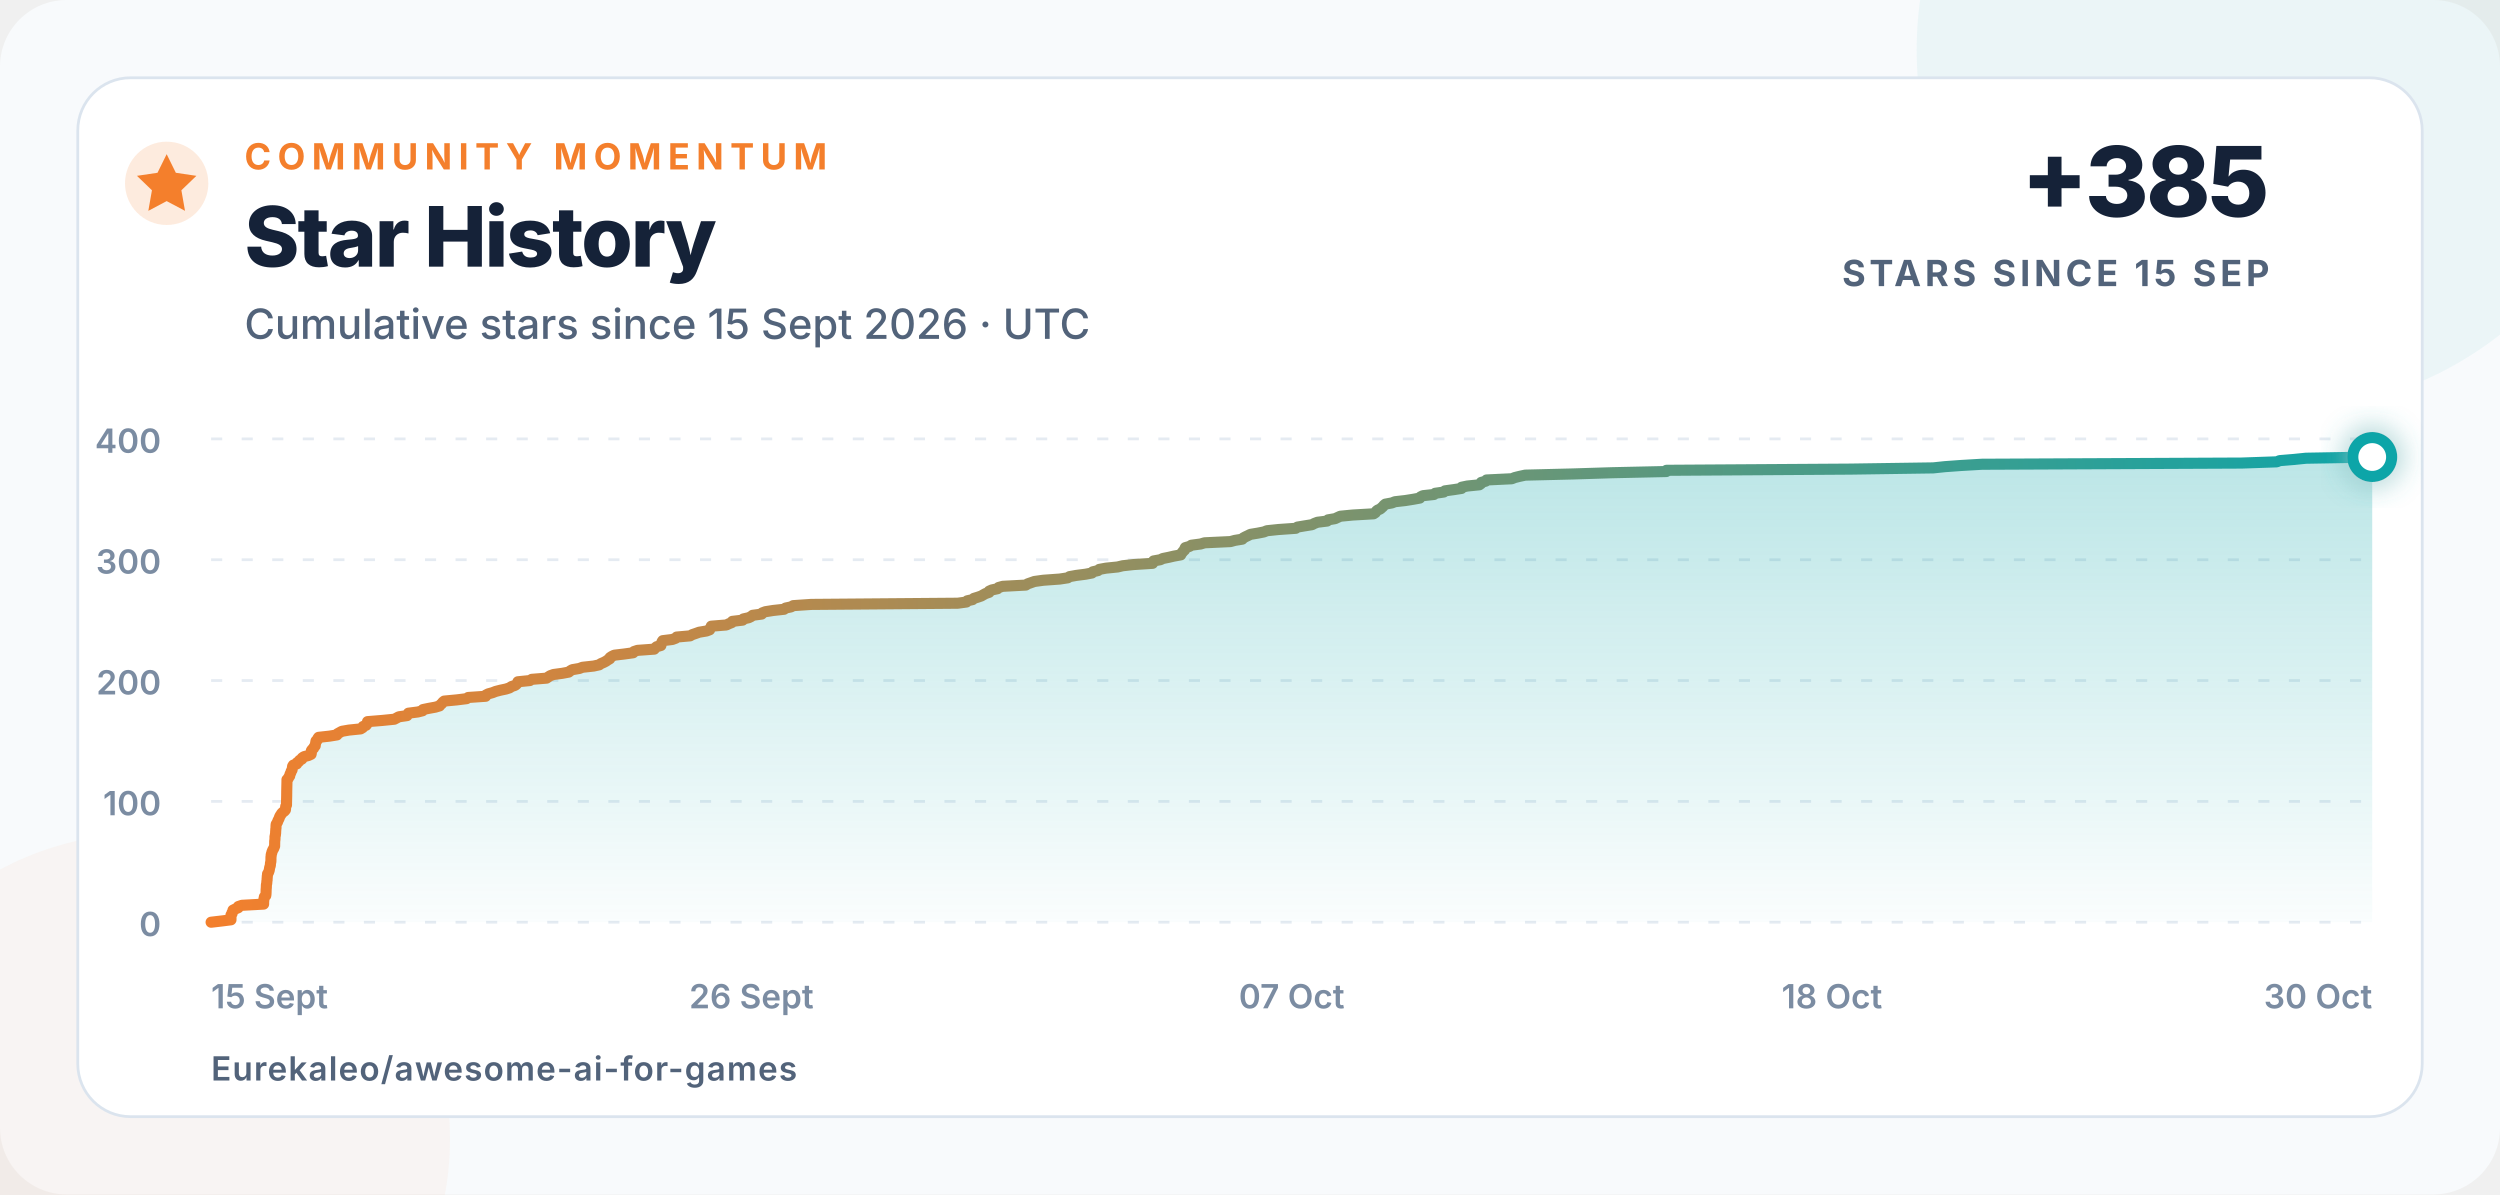
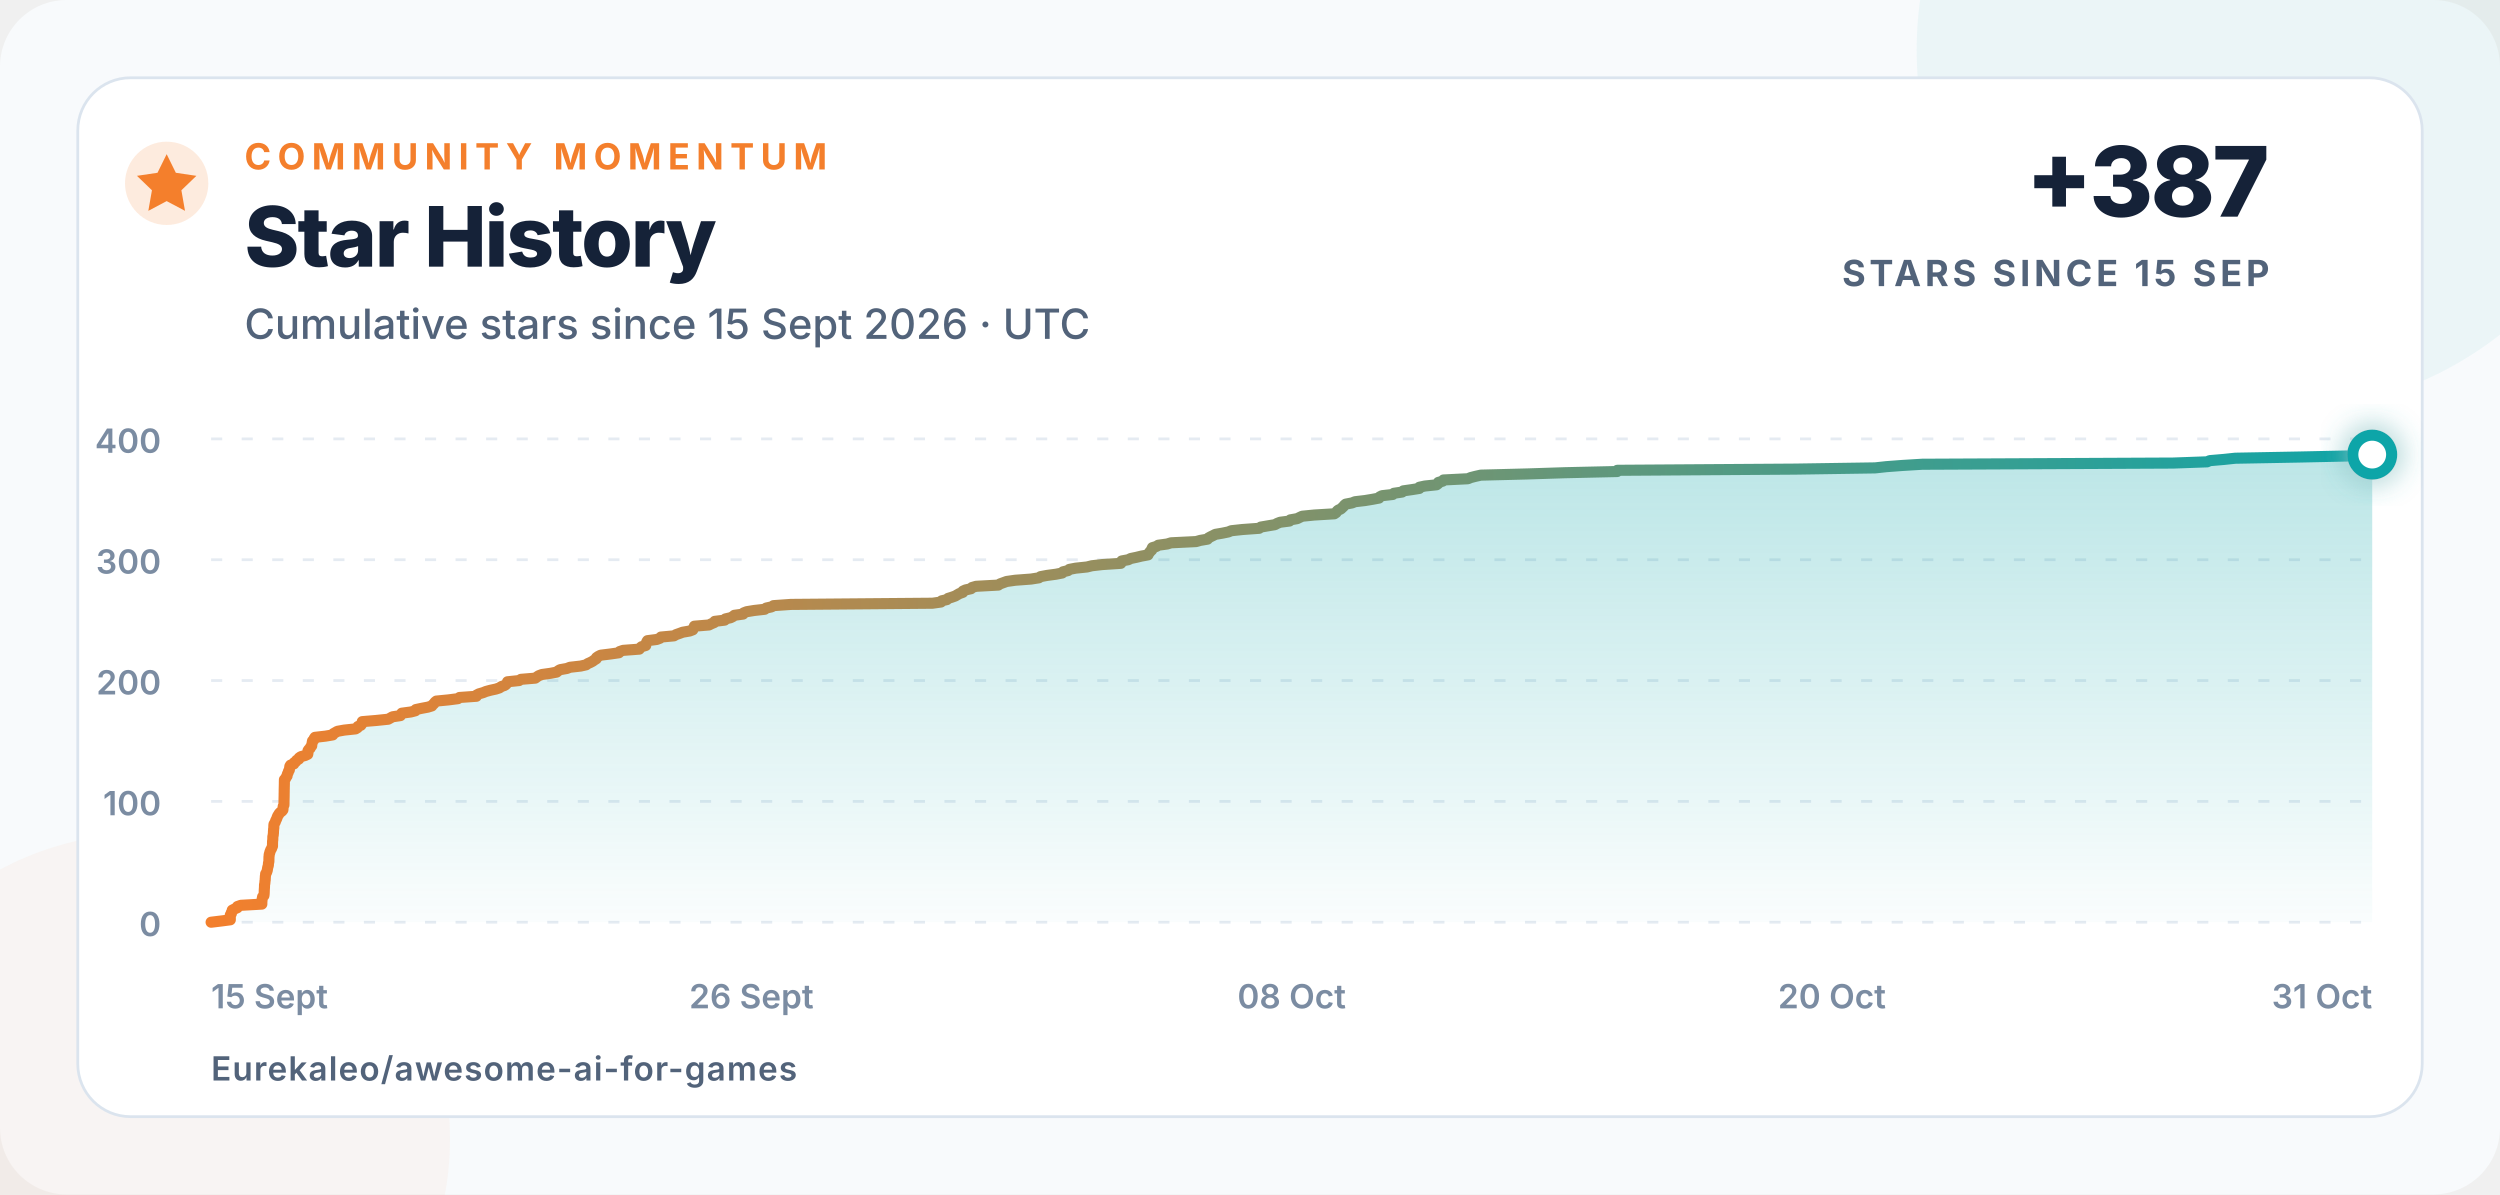
<svg xmlns="http://www.w3.org/2000/svg" width="900" height="430" viewBox="0 0 900 430" role="img" aria-labelledby="title description">
  <defs>
    <linearGradient id="line" x1="0" x2="1">
      <stop offset="0" stop-color="#f47f2c" />
      <stop offset="1" stop-color="#0ea5a8" />
    </linearGradient>
    <linearGradient id="area" x1="0" y1="0" x2="0" y2="1">
      <stop offset="0" stop-color="#0ea5a8" stop-opacity=".28" />
      <stop offset="1" stop-color="#0ea5a8" stop-opacity=".02" />
    </linearGradient>
    <filter id="glow" x="-80%" y="-80%" width="260%" height="260%">
      <feGaussianBlur stdDeviation="5" result="blur" />
      <feMerge>
        <feMergeNode in="blur" />
        <feMergeNode in="SourceGraphic" />
      </feMerge>
    </filter>
  </defs>
  <style>
    text{font-family:Inter,-apple-system,BlinkMacSystemFont,"Segoe UI",Arial,sans-serif;fill:#152238}
    .eyebrow{font-size:13px;font-weight:750;letter-spacing:2.3px;fill:#f47f2c}
    .title{font-size:30px;font-weight:760;letter-spacing:-.7px}
    .subtitle{font-size:15px;font-weight:500;fill:#52637a}
    .metric{font-size:35px;font-weight:780;letter-spacing:-1px}
    .metric-label{font-size:13px;font-weight:700;letter-spacing:1.4px;fill:#52637a}
    .axis{font-size:12px;font-weight:560;fill:#7b8ca2}
    .footer{font-size:12px;font-weight:620;letter-spacing:.4px;fill:#52637a}
  </style>
  <rect width="900" height="430" rx="24" fill="#f8fafc" />
  <circle cx="820" cy="18" r="130" fill="#0ea5a8" opacity=".055" />
  <circle cx="52" cy="410" r="110" fill="#f47f2c" opacity=".045" />
  <rect x="28" y="28" width="844" height="374" rx="19" fill="#ffffff" stroke="#dbe4ee" />
  <circle cx="60" cy="66" r="15" fill="#f47f2c" opacity=".16" />
  <path d="M60 55.5l3.3 6.7 7.4 1.1-5.4 5.2 1.3 7.4-6.6-3.5-6.6 3.5 1.3-7.4-5.4-5.2 7.4-1.1z" fill="#f47f2c" />
  <text x="88" y="61" class="eyebrow">COMMUNITY MOMENTUM</text>
  <text x="88" y="96" class="title">Star History</text>
  <text x="88" y="122" class="subtitle">Cumulative stars since 15 Sept 2026 · UTC</text>
-   <text x="817" y="78" text-anchor="end" class="metric">+385</text>
+   <text x="817" y="78" text-anchor="end" class="metric">+387</text>
  <text x="817" y="103" text-anchor="end" class="metric-label">STARS SINCE 15 SEP</text>
  <line x1="76" y1="332" x2="854" y2="332" stroke="#e5ebf2" stroke-width="1" stroke-dasharray="4 7" />
  <text x="58" y="337" text-anchor="end" class="axis">0</text>
  <line x1="76" y1="288.5" x2="854" y2="288.5" stroke="#e5ebf2" stroke-width="1" stroke-dasharray="4 7" />
  <text x="58" y="293.5" text-anchor="end" class="axis">100</text>
  <line x1="76" y1="245" x2="854" y2="245" stroke="#e5ebf2" stroke-width="1" stroke-dasharray="4 7" />
  <text x="58" y="250" text-anchor="end" class="axis">200</text>
  <line x1="76" y1="201.5" x2="854" y2="201.5" stroke="#e5ebf2" stroke-width="1" stroke-dasharray="4 7" />
  <text x="58" y="206.5" text-anchor="end" class="axis">300</text>
  <line x1="76" y1="158" x2="854" y2="158" stroke="#e5ebf2" stroke-width="1" stroke-dasharray="4 7" />
  <text x="58" y="163" text-anchor="end" class="axis">400</text>
  <text x="76" y="363" text-anchor="start" class="axis">15 Sept</text>
  <text x="270.5" y="363" text-anchor="middle" class="axis">26 Sept</text>
-   <text x="465" y="363" text-anchor="middle" class="axis">07 Oct</text>
-   <text x="659.5" y="363" text-anchor="middle" class="axis">18 Oct</text>
-   <text x="854" y="363" text-anchor="end" class="axis">30 Oct</text>
-   <path d="M 76.00 332.00 L 79.75 331.56 L 83.15 331.13 L 83.15 330.69 L 83.15 330.26 L 83.15 329.82 L 83.16 329.39 L 83.53 328.95 L 83.54 328.52 L 83.87 328.08 L 83.88 327.65 L 84.77 327.21 L 85.77 326.78 L 85.80 326.35 L 87.09 325.91 L 94.90 325.48 L 94.90 325.04 L 94.91 324.61 L 94.96 324.17 L 95.00 323.74 L 95.10 323.30 L 95.18 322.87 L 95.67 322.43 L 95.74 322.00 L 95.77 321.56 L 95.79 321.13 L 95.80 320.69 L 95.81 320.25 L 95.85 319.82 L 95.88 319.38 L 95.89 318.95 L 95.91 318.51 L 96.01 318.08 L 96.05 317.64 L 96.08 317.21 L 96.16 316.77 L 96.16 316.34 L 96.21 315.90 L 96.22 315.47 L 96.30 315.04 L 96.32 314.60 L 96.61 314.17 L 96.78 313.73 L 96.92 313.30 L 96.99 312.86 L 97.06 312.43 L 97.18 311.99 L 97.33 311.56 L 97.35 311.12 L 97.37 310.69 L 97.51 310.25 L 97.52 309.81 L 97.54 309.38 L 97.54 308.94 L 97.56 308.51 L 97.62 308.07 L 97.64 307.64 L 97.80 307.20 L 97.89 306.77 L 98.06 306.33 L 98.25 305.90 L 98.53 305.46 L 98.69 305.03 L 98.87 304.60 L 98.87 304.16 L 98.88 303.73 L 98.89 303.29 L 98.89 302.86 L 98.96 302.42 L 98.99 301.99 L 99.00 301.55 L 99.00 301.12 L 99.14 300.68 L 99.17 300.25 L 99.23 299.81 L 99.23 299.38 L 99.27 298.94 L 99.29 298.50 L 99.36 298.07 L 99.36 297.63 L 99.38 297.20 L 99.42 296.76 L 99.68 296.33 L 99.93 295.89 L 100.04 295.46 L 100.29 295.02 L 100.49 294.59 L 100.63 294.15 L 100.83 293.72 L 101.13 293.28 L 101.39 292.85 L 101.81 292.42 L 102.41 291.98 L 102.75 291.55 L 102.80 291.11 L 102.82 290.68 L 102.88 290.24 L 103.14 289.81 L 103.14 289.37 L 103.15 288.94 L 103.16 288.50 L 103.17 288.06 L 103.18 287.63 L 103.19 287.19 L 103.20 286.76 L 103.21 286.32 L 103.21 285.89 L 103.22 285.45 L 103.22 285.02 L 103.23 284.58 L 103.24 284.15 L 103.25 283.71 L 103.26 283.28 L 103.27 282.85 L 103.28 282.41 L 103.29 281.98 L 103.30 281.54 L 103.31 281.11 L 103.31 280.67 L 103.77 280.24 L 103.94 279.80 L 104.29 279.37 L 104.34 278.93 L 104.50 278.50 L 104.76 278.06 L 104.83 277.63 L 105.14 277.19 L 105.21 276.75 L 105.28 276.32 L 105.33 275.88 L 105.59 275.45 L 106.82 275.01 L 106.91 274.58 L 107.59 274.14 L 107.86 273.71 L 108.68 273.27 L 108.80 272.84 L 109.44 272.40 L 111.07 271.97 L 111.99 271.54 L 112.08 271.10 L 112.09 270.67 L 112.09 270.23 L 112.40 269.80 L 112.90 269.36 L 113.06 268.93 L 113.48 268.49 L 113.50 268.06 L 113.63 267.62 L 113.68 267.19 L 113.77 266.75 L 114.32 266.31 L 114.39 265.88 L 114.70 265.44 L 118.60 265.01 L 121.32 264.57 L 121.51 264.14 L 122.30 263.70 L 123.08 263.27 L 125.62 262.83 L 129.81 262.40 L 130.55 261.96 L 130.70 261.53 L 131.79 261.10 L 132.12 260.66 L 132.21 260.23 L 132.31 259.79 L 137.59 259.36 L 141.96 258.92 L 142.78 258.49 L 143.57 258.05 L 146.55 257.62 L 146.76 257.18 L 147.03 256.75 L 150.43 256.31 L 152.12 255.88 L 152.27 255.44 L 154.41 255.00 L 156.76 254.57 L 158.24 254.13 L 158.56 253.70 L 159.09 253.26 L 159.37 252.83 L 159.91 252.39 L 164.44 251.96 L 167.98 251.52 L 168.55 251.09 L 174.83 250.66 L 174.92 250.22 L 175.76 249.79 L 177.34 249.35 L 178.42 248.92 L 180.12 248.48 L 182.15 248.05 L 183.51 247.61 L 184.06 247.18 L 185.40 246.74 L 185.95 246.31 L 186.28 245.87 L 186.44 245.44 L 190.76 245.00 L 191.44 244.56 L 196.77 244.13 L 197.39 243.69 L 198.06 243.26 L 199.27 242.82 L 202.45 242.39 L 204.74 241.96 L 205.27 241.52 L 206.01 241.09 L 208.55 240.65 L 209.70 240.22 L 213.71 239.78 L 215.72 239.34 L 216.31 238.91 L 217.32 238.48 L 218.16 238.04 L 218.76 237.61 L 219.51 237.17 L 219.60 236.74 L 220.26 236.30 L 221.14 235.87 L 224.82 235.43 L 227.93 235.00 L 228.21 234.56 L 229.50 234.13 L 235.53 233.69 L 235.86 233.25 L 236.38 232.82 L 237.93 232.38 L 237.98 231.95 L 238.17 231.51 L 238.30 231.08 L 238.59 230.64 L 242.03 230.21 L 243.24 229.77 L 243.59 229.34 L 248.43 228.91 L 249.20 228.47 L 250.50 228.03 L 251.69 227.60 L 254.32 227.16 L 255.47 226.73 L 255.56 226.29 L 255.99 225.86 L 256.05 225.43 L 261.48 224.99 L 262.37 224.56 L 263.46 224.12 L 263.65 223.69 L 267.34 223.25 L 267.61 222.81 L 269.53 222.38 L 270.43 221.94 L 270.94 221.51 L 274.20 221.07 L 274.41 220.64 L 275.55 220.21 L 278.34 219.77 L 282.26 219.34 L 282.80 218.90 L 284.82 218.47 L 285.54 218.03 L 291.99 217.59 L 344.76 217.16 L 347.93 216.73 L 348.20 216.29 L 350.13 215.86 L 350.58 215.42 L 352.00 214.99 L 353.27 214.55 L 354.00 214.12 L 354.81 213.68 L 356.07 213.25 L 356.10 212.81 L 357.06 212.38 L 359.11 211.94 L 359.48 211.50 L 361.02 211.07 L 369.29 210.63 L 369.92 210.20 L 371.18 209.76 L 372.40 209.33 L 375.57 208.89 L 381.50 208.46 L 384.39 208.02 L 385.02 207.59 L 387.38 207.16 L 390.77 206.72 L 393.11 206.28 L 393.40 205.85 L 395.29 205.41 L 395.74 204.98 L 398.12 204.54 L 402.34 204.11 L 404.17 203.67 L 408.06 203.24 L 414.94 202.80 L 415.00 202.37 L 415.29 201.94 L 417.72 201.50 L 418.63 201.06 L 420.77 200.63 L 422.60 200.20 L 425.06 199.76 L 425.23 199.33 L 425.61 198.89 L 425.93 198.46 L 426.44 198.02 L 426.50 197.59 L 426.71 197.15 L 428.21 196.72 L 428.90 196.28 L 432.21 195.84 L 433.65 195.41 L 442.97 194.97 L 444.54 194.54 L 447.22 194.10 L 447.57 193.67 L 448.37 193.24 L 449.31 192.80 L 450.16 192.37 L 452.81 191.93 L 455.00 191.50 L 456.10 191.06 L 460.20 190.63 L 466.48 190.19 L 467.07 189.75 L 469.63 189.32 L 472.36 188.88 L 473.14 188.45 L 474.30 188.01 L 477.77 187.58 L 478.09 187.15 L 480.64 186.71 L 481.55 186.28 L 482.52 185.84 L 486.98 185.41 L 494.49 184.97 L 495.15 184.53 L 495.41 184.10 L 495.90 183.66 L 496.90 183.23 L 497.37 182.79 L 497.87 182.36 L 498.20 181.92 L 498.72 181.49 L 501.09 181.05 L 502.19 180.62 L 505.95 180.19 L 508.71 179.75 L 511.13 179.31 L 511.39 178.88 L 512.24 178.45 L 516.25 178.01 L 516.67 177.58 L 519.75 177.14 L 520.17 176.71 L 523.34 176.27 L 526.14 175.84 L 526.18 175.40 L 528.23 174.97 L 532.57 174.53 L 533.17 174.09 L 533.26 173.66 L 534.87 173.22 L 535.15 172.79 L 544.25 172.35 L 545.31 171.92 L 547.05 171.49 L 549.07 171.05 L 566.39 170.62 L 580.38 170.18 L 599.87 169.75 L 599.93 169.31 L 666.20 168.88 L 695.96 168.44 L 700.13 168.00 L 706.04 167.57 L 713.51 167.13 L 807.00 166.70 L 819.65 166.26 L 820.65 165.83 L 825.85 165.40 L 830.16 164.96 L 854.00 164.53 L 854.00 332 L 76 332 Z" fill="url(#area)" />
-   <path d="M 76.00 332.00 L 79.75 331.56 L 83.15 331.13 L 83.15 330.69 L 83.15 330.26 L 83.15 329.82 L 83.16 329.39 L 83.53 328.95 L 83.54 328.52 L 83.87 328.08 L 83.88 327.65 L 84.77 327.21 L 85.77 326.78 L 85.80 326.35 L 87.09 325.91 L 94.90 325.48 L 94.90 325.04 L 94.91 324.61 L 94.96 324.17 L 95.00 323.74 L 95.10 323.30 L 95.18 322.87 L 95.67 322.43 L 95.74 322.00 L 95.77 321.56 L 95.79 321.13 L 95.80 320.69 L 95.81 320.25 L 95.85 319.82 L 95.88 319.38 L 95.89 318.95 L 95.91 318.51 L 96.01 318.08 L 96.05 317.64 L 96.08 317.21 L 96.16 316.77 L 96.16 316.34 L 96.21 315.90 L 96.22 315.47 L 96.30 315.04 L 96.32 314.60 L 96.61 314.17 L 96.78 313.73 L 96.92 313.30 L 96.99 312.86 L 97.06 312.43 L 97.18 311.99 L 97.33 311.56 L 97.35 311.12 L 97.37 310.69 L 97.51 310.25 L 97.52 309.81 L 97.54 309.38 L 97.54 308.94 L 97.56 308.51 L 97.62 308.07 L 97.64 307.64 L 97.80 307.20 L 97.89 306.77 L 98.06 306.33 L 98.25 305.90 L 98.53 305.46 L 98.69 305.03 L 98.87 304.60 L 98.87 304.16 L 98.88 303.73 L 98.89 303.29 L 98.89 302.86 L 98.96 302.42 L 98.99 301.99 L 99.00 301.55 L 99.00 301.12 L 99.14 300.68 L 99.17 300.25 L 99.23 299.81 L 99.23 299.38 L 99.27 298.94 L 99.29 298.50 L 99.36 298.07 L 99.36 297.63 L 99.38 297.20 L 99.42 296.76 L 99.68 296.33 L 99.93 295.89 L 100.04 295.46 L 100.29 295.02 L 100.49 294.59 L 100.63 294.15 L 100.83 293.72 L 101.13 293.28 L 101.39 292.85 L 101.81 292.42 L 102.41 291.98 L 102.75 291.55 L 102.80 291.11 L 102.82 290.68 L 102.88 290.24 L 103.14 289.81 L 103.14 289.37 L 103.15 288.94 L 103.16 288.50 L 103.17 288.06 L 103.18 287.63 L 103.19 287.19 L 103.20 286.76 L 103.21 286.32 L 103.21 285.89 L 103.22 285.45 L 103.22 285.02 L 103.23 284.58 L 103.24 284.15 L 103.25 283.71 L 103.26 283.28 L 103.27 282.85 L 103.28 282.41 L 103.29 281.98 L 103.30 281.54 L 103.31 281.11 L 103.31 280.67 L 103.77 280.24 L 103.94 279.80 L 104.29 279.37 L 104.34 278.93 L 104.50 278.50 L 104.76 278.06 L 104.83 277.63 L 105.14 277.19 L 105.21 276.75 L 105.28 276.32 L 105.33 275.88 L 105.59 275.45 L 106.82 275.01 L 106.91 274.58 L 107.59 274.14 L 107.86 273.71 L 108.68 273.27 L 108.80 272.84 L 109.44 272.40 L 111.07 271.97 L 111.99 271.54 L 112.08 271.10 L 112.09 270.67 L 112.09 270.23 L 112.40 269.80 L 112.90 269.36 L 113.06 268.93 L 113.48 268.49 L 113.50 268.06 L 113.63 267.62 L 113.68 267.19 L 113.77 266.75 L 114.32 266.31 L 114.39 265.88 L 114.70 265.44 L 118.60 265.01 L 121.32 264.57 L 121.51 264.14 L 122.30 263.70 L 123.08 263.27 L 125.62 262.83 L 129.81 262.40 L 130.55 261.96 L 130.70 261.53 L 131.79 261.10 L 132.12 260.66 L 132.21 260.23 L 132.31 259.79 L 137.59 259.36 L 141.96 258.92 L 142.78 258.49 L 143.57 258.05 L 146.55 257.62 L 146.76 257.18 L 147.03 256.75 L 150.43 256.31 L 152.12 255.88 L 152.27 255.44 L 154.41 255.00 L 156.76 254.57 L 158.24 254.13 L 158.56 253.70 L 159.09 253.26 L 159.37 252.83 L 159.91 252.39 L 164.44 251.96 L 167.98 251.52 L 168.55 251.09 L 174.83 250.66 L 174.92 250.22 L 175.76 249.79 L 177.34 249.35 L 178.42 248.92 L 180.12 248.48 L 182.15 248.05 L 183.51 247.61 L 184.06 247.18 L 185.40 246.74 L 185.95 246.31 L 186.28 245.87 L 186.44 245.44 L 190.76 245.00 L 191.44 244.56 L 196.77 244.13 L 197.39 243.69 L 198.06 243.26 L 199.27 242.82 L 202.45 242.39 L 204.74 241.96 L 205.27 241.52 L 206.01 241.09 L 208.55 240.65 L 209.70 240.22 L 213.71 239.78 L 215.72 239.34 L 216.31 238.91 L 217.32 238.48 L 218.16 238.04 L 218.76 237.61 L 219.51 237.17 L 219.60 236.74 L 220.26 236.30 L 221.14 235.87 L 224.82 235.43 L 227.93 235.00 L 228.21 234.56 L 229.50 234.13 L 235.53 233.69 L 235.86 233.25 L 236.38 232.82 L 237.93 232.38 L 237.98 231.95 L 238.17 231.51 L 238.30 231.08 L 238.59 230.64 L 242.03 230.21 L 243.24 229.77 L 243.59 229.34 L 248.43 228.91 L 249.20 228.47 L 250.50 228.03 L 251.69 227.60 L 254.32 227.16 L 255.47 226.73 L 255.56 226.29 L 255.99 225.86 L 256.05 225.43 L 261.48 224.99 L 262.37 224.56 L 263.46 224.12 L 263.65 223.69 L 267.34 223.25 L 267.61 222.81 L 269.53 222.38 L 270.43 221.94 L 270.94 221.51 L 274.20 221.07 L 274.41 220.64 L 275.55 220.21 L 278.34 219.77 L 282.26 219.34 L 282.80 218.90 L 284.82 218.47 L 285.54 218.03 L 291.99 217.59 L 344.76 217.16 L 347.93 216.73 L 348.20 216.29 L 350.13 215.86 L 350.58 215.42 L 352.00 214.99 L 353.27 214.55 L 354.00 214.12 L 354.81 213.68 L 356.07 213.25 L 356.10 212.81 L 357.06 212.38 L 359.11 211.94 L 359.48 211.50 L 361.02 211.07 L 369.29 210.63 L 369.92 210.20 L 371.18 209.76 L 372.40 209.33 L 375.57 208.89 L 381.50 208.46 L 384.39 208.02 L 385.02 207.59 L 387.38 207.16 L 390.77 206.72 L 393.11 206.28 L 393.40 205.85 L 395.29 205.41 L 395.74 204.98 L 398.12 204.54 L 402.34 204.11 L 404.17 203.67 L 408.06 203.24 L 414.94 202.80 L 415.00 202.37 L 415.29 201.94 L 417.72 201.50 L 418.63 201.06 L 420.77 200.63 L 422.60 200.20 L 425.06 199.76 L 425.23 199.33 L 425.61 198.89 L 425.93 198.46 L 426.44 198.02 L 426.50 197.59 L 426.71 197.15 L 428.21 196.72 L 428.90 196.28 L 432.21 195.84 L 433.65 195.41 L 442.97 194.97 L 444.54 194.54 L 447.22 194.10 L 447.57 193.67 L 448.37 193.24 L 449.31 192.80 L 450.16 192.37 L 452.81 191.93 L 455.00 191.50 L 456.10 191.06 L 460.20 190.63 L 466.48 190.19 L 467.07 189.75 L 469.63 189.32 L 472.36 188.88 L 473.14 188.45 L 474.30 188.01 L 477.77 187.58 L 478.09 187.15 L 480.64 186.71 L 481.55 186.28 L 482.52 185.84 L 486.98 185.41 L 494.49 184.97 L 495.15 184.53 L 495.41 184.10 L 495.90 183.66 L 496.90 183.23 L 497.37 182.79 L 497.87 182.36 L 498.20 181.92 L 498.72 181.49 L 501.09 181.05 L 502.19 180.62 L 505.95 180.19 L 508.71 179.75 L 511.13 179.31 L 511.39 178.88 L 512.24 178.45 L 516.25 178.01 L 516.67 177.58 L 519.75 177.14 L 520.17 176.71 L 523.34 176.27 L 526.14 175.84 L 526.18 175.40 L 528.23 174.97 L 532.57 174.53 L 533.17 174.09 L 533.26 173.66 L 534.87 173.22 L 535.15 172.79 L 544.25 172.35 L 545.31 171.92 L 547.05 171.49 L 549.07 171.05 L 566.39 170.62 L 580.38 170.18 L 599.87 169.75 L 599.93 169.31 L 666.20 168.88 L 695.96 168.44 L 700.13 168.00 L 706.04 167.57 L 713.51 167.13 L 807.00 166.70 L 819.65 166.26 L 820.65 165.83 L 825.85 165.40 L 830.16 164.96 L 854.00 164.53" fill="none" stroke="url(#line)" stroke-width="4" stroke-linecap="round" stroke-linejoin="round" />
-   <circle cx="854" cy="164.525" r="7" fill="#ffffff" stroke="#0ea5a8" stroke-width="4" filter="url(#glow)" />
+   <text x="465" y="363" text-anchor="middle" class="axis">08 Oct</text>
+   <text x="659.5" y="363" text-anchor="middle" class="axis">20 Oct</text>
+   <text x="854" y="363" text-anchor="end" class="axis">31 Oct</text>
+   <path d="M 76.00 332.00 L 79.62 331.56 L 82.91 331.13 L 82.91 330.69 L 82.91 330.26 L 82.91 329.82 L 82.91 329.39 L 83.27 328.95 L 83.28 328.52 L 83.61 328.08 L 83.61 327.65 L 84.47 327.21 L 85.44 326.78 L 85.47 326.35 L 86.72 325.91 L 94.26 325.48 L 94.26 325.04 L 94.27 324.61 L 94.32 324.17 L 94.36 323.74 L 94.45 323.30 L 94.53 322.87 L 95.00 322.43 L 95.07 322.00 L 95.10 321.56 L 95.12 321.13 L 95.13 320.69 L 95.15 320.25 L 95.18 319.82 L 95.21 319.38 L 95.22 318.95 L 95.23 318.51 L 95.33 318.08 L 95.37 317.64 L 95.40 317.21 L 95.48 316.77 L 95.48 316.34 L 95.52 315.90 L 95.53 315.47 L 95.61 315.04 L 95.63 314.60 L 95.92 314.17 L 96.08 313.73 L 96.22 313.30 L 96.28 312.86 L 96.35 312.43 L 96.46 311.99 L 96.61 311.56 L 96.63 311.12 L 96.65 310.69 L 96.79 310.25 L 96.80 309.81 L 96.81 309.38 L 96.82 308.94 L 96.83 308.51 L 96.89 308.07 L 96.91 307.64 L 97.06 307.20 L 97.15 306.77 L 97.32 306.33 L 97.49 305.90 L 97.77 305.46 L 97.92 305.03 L 98.10 304.60 L 98.10 304.16 L 98.10 303.73 L 98.12 303.29 L 98.12 302.86 L 98.19 302.42 L 98.21 301.99 L 98.22 301.55 L 98.23 301.12 L 98.36 300.68 L 98.39 300.25 L 98.44 299.81 L 98.44 299.38 L 98.48 298.94 L 98.50 298.50 L 98.57 298.07 L 98.58 297.63 L 98.59 297.20 L 98.63 296.76 L 98.88 296.33 L 99.13 295.89 L 99.23 295.46 L 99.47 295.02 L 99.66 294.59 L 99.80 294.15 L 99.99 293.72 L 100.28 293.28 L 100.53 292.85 L 100.94 292.42 L 101.52 291.98 L 101.85 291.55 L 101.89 291.11 L 101.91 290.68 L 101.97 290.24 L 102.22 289.81 L 102.23 289.37 L 102.24 288.94 L 102.24 288.50 L 102.25 288.06 L 102.26 287.63 L 102.27 287.19 L 102.28 286.76 L 102.29 286.32 L 102.29 285.89 L 102.30 285.45 L 102.31 285.02 L 102.31 284.58 L 102.32 284.15 L 102.33 283.71 L 102.34 283.28 L 102.35 282.85 L 102.36 282.41 L 102.37 281.98 L 102.37 281.54 L 102.38 281.11 L 102.39 280.67 L 102.83 280.24 L 103.00 279.80 L 103.34 279.37 L 103.38 278.93 L 103.54 278.50 L 103.78 278.06 L 103.86 277.63 L 104.16 277.19 L 104.22 276.75 L 104.29 276.32 L 104.34 275.88 L 104.59 275.45 L 105.78 275.01 L 105.87 274.58 L 106.53 274.14 L 106.78 273.71 L 107.58 273.27 L 107.69 272.84 L 108.31 272.40 L 109.88 271.97 L 110.78 271.54 L 110.86 271.10 L 110.87 270.67 L 110.88 270.23 L 111.17 269.80 L 111.66 269.36 L 111.81 268.93 L 112.22 268.49 L 112.23 268.06 L 112.36 267.62 L 112.41 267.19 L 112.50 266.75 L 113.03 266.31 L 113.09 265.88 L 113.39 265.44 L 117.16 265.01 L 119.79 264.57 L 119.97 264.14 L 120.74 263.70 L 121.49 263.27 L 123.95 262.83 L 128.00 262.40 L 128.71 261.96 L 128.85 261.53 L 129.91 261.10 L 130.22 260.66 L 130.32 260.23 L 130.41 259.79 L 135.51 259.36 L 139.74 258.92 L 140.53 258.49 L 141.29 258.05 L 144.16 257.62 L 144.37 257.18 L 144.64 256.75 L 147.91 256.31 L 149.55 255.88 L 149.70 255.44 L 151.77 255.00 L 154.04 254.57 L 155.47 254.13 L 155.78 253.70 L 156.28 253.26 L 156.55 252.83 L 157.08 252.39 L 161.46 251.96 L 164.87 251.52 L 165.42 251.09 L 171.50 250.66 L 171.58 250.22 L 172.40 249.79 L 173.92 249.35 L 174.97 248.92 L 176.60 248.48 L 178.57 248.05 L 179.88 247.61 L 180.42 247.18 L 181.71 246.74 L 182.24 246.31 L 182.56 245.87 L 182.71 245.44 L 186.89 245.00 L 187.54 244.56 L 192.69 244.13 L 193.29 243.69 L 193.94 243.26 L 195.11 242.82 L 198.18 242.39 L 200.40 241.96 L 200.91 241.52 L 201.62 241.09 L 204.08 240.65 L 205.19 240.22 L 209.06 239.78 L 211.00 239.34 L 211.57 238.91 L 212.55 238.48 L 213.37 238.04 L 213.95 237.61 L 214.67 237.17 L 214.75 236.74 L 215.39 236.30 L 216.24 235.87 L 219.79 235.43 L 222.80 235.00 L 223.07 234.56 L 224.32 234.13 L 230.14 233.69 L 230.46 233.25 L 230.96 232.82 L 232.47 232.38 L 232.51 231.95 L 232.69 231.51 L 232.82 231.08 L 233.10 230.64 L 236.42 230.21 L 237.59 229.77 L 237.93 229.34 L 242.61 228.91 L 243.35 228.47 L 244.61 228.03 L 245.76 227.60 L 248.30 227.16 L 249.41 226.73 L 249.50 226.29 L 249.92 225.86 L 249.97 225.43 L 255.22 224.99 L 256.08 224.56 L 257.13 224.12 L 257.31 223.69 L 260.88 223.25 L 261.14 222.81 L 263.00 222.38 L 263.87 221.94 L 264.36 221.51 L 267.51 221.07 L 267.71 220.64 L 268.82 220.21 L 271.51 219.77 L 275.30 219.34 L 275.82 218.90 L 277.77 218.47 L 278.46 218.03 L 284.70 217.59 L 335.69 217.16 L 338.75 216.73 L 339.01 216.29 L 340.88 215.86 L 341.31 215.42 L 342.69 214.99 L 343.91 214.55 L 344.62 214.12 L 345.40 213.68 L 346.61 213.25 L 346.65 212.81 L 347.58 212.38 L 349.55 211.94 L 349.91 211.50 L 351.40 211.07 L 359.39 210.63 L 360.00 210.20 L 361.21 209.76 L 362.39 209.33 L 365.46 208.89 L 371.19 208.46 L 373.98 208.02 L 374.58 207.59 L 376.87 207.16 L 380.14 206.72 L 382.40 206.28 L 382.68 205.85 L 384.51 205.41 L 384.95 204.98 L 387.24 204.54 L 391.32 204.11 L 393.09 203.67 L 396.85 203.24 L 403.50 202.80 L 403.55 202.37 L 403.83 201.94 L 406.19 201.50 L 407.06 201.06 L 409.13 200.63 L 410.90 200.20 L 413.28 199.76 L 413.44 199.33 L 413.81 198.89 L 414.12 198.46 L 414.62 198.02 L 414.67 197.59 L 414.87 197.15 L 416.32 196.72 L 416.98 196.28 L 420.18 195.84 L 421.58 195.41 L 430.59 194.97 L 432.10 194.54 L 434.69 194.10 L 435.03 193.67 L 435.80 193.24 L 436.71 192.80 L 437.53 192.37 L 440.09 191.93 L 442.20 191.50 L 443.27 191.06 L 447.23 190.63 L 453.30 190.19 L 453.87 189.75 L 456.34 189.32 L 458.98 188.88 L 459.73 188.45 L 460.85 188.01 L 464.21 187.58 L 464.52 187.15 L 466.99 186.71 L 467.86 186.28 L 468.80 185.84 L 473.11 185.41 L 480.36 184.97 L 481.00 184.53 L 481.26 184.10 L 481.73 183.66 L 482.70 183.23 L 483.15 182.79 L 483.63 182.36 L 483.95 181.92 L 484.45 181.49 L 486.74 181.05 L 487.81 180.62 L 491.44 180.19 L 494.10 179.75 L 496.44 179.31 L 496.69 178.88 L 497.52 178.45 L 501.39 178.01 L 501.80 177.58 L 504.77 177.14 L 505.18 176.71 L 508.24 176.27 L 510.95 175.84 L 510.98 175.40 L 512.96 174.97 L 517.15 174.53 L 517.74 174.09 L 517.82 173.66 L 519.38 173.22 L 519.65 172.79 L 528.44 172.35 L 529.47 171.92 L 531.15 171.49 L 533.10 171.05 L 549.83 170.62 L 563.36 170.18 L 582.19 169.75 L 582.24 169.31 L 646.28 168.88 L 675.03 168.44 L 679.07 168.00 L 684.77 167.57 L 691.99 167.13 L 782.33 166.70 L 794.55 166.26 L 795.51 165.83 L 800.54 165.40 L 804.70 164.96 L 827.74 164.53 L 848.29 164.09 L 854.00 163.66 L 854.00 332 L 76 332 Z" fill="url(#area)" />
+   <path d="M 76.00 332.00 L 79.62 331.56 L 82.91 331.13 L 82.91 330.69 L 82.91 330.26 L 82.91 329.82 L 82.91 329.39 L 83.27 328.95 L 83.28 328.52 L 83.61 328.08 L 83.61 327.65 L 84.47 327.21 L 85.44 326.78 L 85.47 326.35 L 86.72 325.91 L 94.26 325.48 L 94.26 325.04 L 94.27 324.61 L 94.32 324.17 L 94.36 323.74 L 94.45 323.30 L 94.53 322.87 L 95.00 322.43 L 95.07 322.00 L 95.10 321.56 L 95.12 321.13 L 95.13 320.69 L 95.15 320.25 L 95.18 319.82 L 95.21 319.38 L 95.22 318.95 L 95.23 318.51 L 95.33 318.08 L 95.37 317.64 L 95.40 317.21 L 95.48 316.77 L 95.48 316.34 L 95.52 315.90 L 95.53 315.47 L 95.61 315.04 L 95.63 314.60 L 95.92 314.17 L 96.08 313.73 L 96.22 313.30 L 96.28 312.86 L 96.35 312.43 L 96.46 311.99 L 96.61 311.56 L 96.63 311.12 L 96.65 310.69 L 96.79 310.25 L 96.80 309.81 L 96.81 309.38 L 96.82 308.94 L 96.83 308.51 L 96.89 308.07 L 96.91 307.64 L 97.06 307.20 L 97.15 306.77 L 97.32 306.33 L 97.49 305.90 L 97.77 305.46 L 97.92 305.03 L 98.10 304.60 L 98.10 304.16 L 98.10 303.73 L 98.12 303.29 L 98.12 302.86 L 98.19 302.42 L 98.21 301.99 L 98.22 301.55 L 98.23 301.12 L 98.36 300.68 L 98.39 300.25 L 98.44 299.81 L 98.44 299.38 L 98.48 298.94 L 98.50 298.50 L 98.57 298.07 L 98.58 297.63 L 98.59 297.20 L 98.63 296.76 L 98.88 296.33 L 99.13 295.89 L 99.23 295.46 L 99.47 295.02 L 99.66 294.59 L 99.80 294.15 L 99.99 293.72 L 100.28 293.28 L 100.53 292.85 L 100.94 292.42 L 101.52 291.98 L 101.85 291.55 L 101.89 291.11 L 101.91 290.68 L 101.97 290.24 L 102.22 289.81 L 102.23 289.37 L 102.24 288.94 L 102.24 288.50 L 102.25 288.06 L 102.26 287.63 L 102.27 287.19 L 102.28 286.76 L 102.29 286.32 L 102.29 285.89 L 102.30 285.45 L 102.31 285.02 L 102.31 284.58 L 102.32 284.15 L 102.33 283.71 L 102.34 283.28 L 102.35 282.85 L 102.36 282.41 L 102.37 281.98 L 102.37 281.54 L 102.38 281.11 L 102.39 280.67 L 102.83 280.24 L 103.00 279.80 L 103.34 279.37 L 103.38 278.93 L 103.54 278.50 L 103.78 278.06 L 103.86 277.63 L 104.16 277.19 L 104.22 276.75 L 104.29 276.32 L 104.34 275.88 L 104.59 275.45 L 105.78 275.01 L 105.87 274.58 L 106.53 274.14 L 106.78 273.71 L 107.58 273.27 L 107.69 272.84 L 108.31 272.40 L 109.88 271.97 L 110.78 271.54 L 110.86 271.10 L 110.87 270.67 L 110.88 270.23 L 111.17 269.80 L 111.66 269.36 L 111.81 268.93 L 112.22 268.49 L 112.23 268.06 L 112.36 267.62 L 112.41 267.19 L 112.50 266.75 L 113.03 266.31 L 113.09 265.88 L 113.39 265.44 L 117.16 265.01 L 119.79 264.57 L 119.97 264.14 L 120.74 263.70 L 121.49 263.27 L 123.95 262.83 L 128.00 262.40 L 128.71 261.96 L 128.85 261.53 L 129.91 261.10 L 130.22 260.66 L 130.32 260.23 L 130.41 259.79 L 135.51 259.36 L 139.74 258.92 L 140.53 258.49 L 141.29 258.05 L 144.16 257.62 L 144.37 257.18 L 144.64 256.75 L 147.91 256.31 L 149.55 255.88 L 149.70 255.44 L 151.77 255.00 L 154.04 254.57 L 155.47 254.13 L 155.78 253.70 L 156.28 253.26 L 156.55 252.83 L 157.08 252.39 L 161.46 251.96 L 164.87 251.52 L 165.42 251.09 L 171.50 250.66 L 171.58 250.22 L 172.40 249.79 L 173.92 249.35 L 174.97 248.92 L 176.60 248.48 L 178.57 248.05 L 179.88 247.61 L 180.42 247.18 L 181.71 246.74 L 182.24 246.31 L 182.56 245.87 L 182.71 245.44 L 186.89 245.00 L 187.54 244.56 L 192.69 244.13 L 193.29 243.69 L 193.94 243.26 L 195.11 242.82 L 198.18 242.39 L 200.40 241.96 L 200.91 241.52 L 201.62 241.09 L 204.08 240.65 L 205.19 240.22 L 209.06 239.78 L 211.00 239.34 L 211.57 238.91 L 212.55 238.48 L 213.37 238.04 L 213.95 237.61 L 214.67 237.17 L 214.75 236.74 L 215.39 236.30 L 216.24 235.87 L 219.79 235.43 L 222.80 235.00 L 223.07 234.56 L 224.32 234.13 L 230.14 233.69 L 230.46 233.25 L 230.96 232.82 L 232.47 232.38 L 232.51 231.95 L 232.69 231.51 L 232.82 231.08 L 233.10 230.64 L 236.42 230.21 L 237.59 229.77 L 237.93 229.34 L 242.61 228.91 L 243.35 228.47 L 244.61 228.03 L 245.76 227.60 L 248.30 227.16 L 249.41 226.73 L 249.50 226.29 L 249.92 225.86 L 249.97 225.43 L 255.22 224.99 L 256.08 224.56 L 257.13 224.12 L 257.31 223.69 L 260.88 223.25 L 261.14 222.81 L 263.00 222.38 L 263.87 221.94 L 264.36 221.51 L 267.51 221.07 L 267.71 220.64 L 268.82 220.21 L 271.51 219.77 L 275.30 219.34 L 275.82 218.90 L 277.77 218.47 L 278.46 218.03 L 284.70 217.59 L 335.69 217.16 L 338.75 216.73 L 339.01 216.29 L 340.88 215.86 L 341.31 215.42 L 342.69 214.99 L 343.91 214.55 L 344.62 214.12 L 345.40 213.68 L 346.61 213.25 L 346.65 212.81 L 347.58 212.38 L 349.55 211.94 L 349.91 211.50 L 351.40 211.07 L 359.39 210.63 L 360.00 210.20 L 361.21 209.76 L 362.39 209.33 L 365.46 208.89 L 371.19 208.46 L 373.98 208.02 L 374.58 207.59 L 376.87 207.16 L 380.14 206.72 L 382.40 206.28 L 382.68 205.85 L 384.51 205.41 L 384.95 204.98 L 387.24 204.54 L 391.32 204.11 L 393.09 203.67 L 396.85 203.24 L 403.50 202.80 L 403.55 202.37 L 403.83 201.94 L 406.19 201.50 L 407.06 201.06 L 409.13 200.63 L 410.90 200.20 L 413.28 199.76 L 413.44 199.33 L 413.81 198.89 L 414.12 198.46 L 414.62 198.02 L 414.67 197.59 L 414.87 197.15 L 416.32 196.72 L 416.98 196.28 L 420.18 195.84 L 421.58 195.41 L 430.59 194.97 L 432.10 194.54 L 434.69 194.10 L 435.03 193.67 L 435.80 193.24 L 436.71 192.80 L 437.53 192.37 L 440.09 191.93 L 442.20 191.50 L 443.27 191.06 L 447.23 190.63 L 453.30 190.19 L 453.87 189.75 L 456.34 189.32 L 458.98 188.88 L 459.73 188.45 L 460.85 188.01 L 464.21 187.58 L 464.52 187.15 L 466.99 186.71 L 467.86 186.28 L 468.80 185.84 L 473.11 185.41 L 480.36 184.97 L 481.00 184.53 L 481.26 184.10 L 481.73 183.66 L 482.70 183.23 L 483.15 182.79 L 483.63 182.36 L 483.95 181.92 L 484.45 181.49 L 486.74 181.05 L 487.81 180.62 L 491.44 180.19 L 494.10 179.75 L 496.44 179.31 L 496.69 178.88 L 497.52 178.45 L 501.39 178.01 L 501.80 177.58 L 504.77 177.14 L 505.18 176.71 L 508.24 176.27 L 510.95 175.84 L 510.98 175.40 L 512.96 174.97 L 517.15 174.53 L 517.74 174.09 L 517.82 173.66 L 519.38 173.22 L 519.65 172.79 L 528.44 172.35 L 529.47 171.92 L 531.15 171.49 L 533.10 171.05 L 549.83 170.62 L 563.36 170.18 L 582.19 169.75 L 582.24 169.31 L 646.28 168.88 L 675.03 168.44 L 679.07 168.00 L 684.77 167.57 L 691.99 167.13 L 782.33 166.70 L 794.55 166.26 L 795.51 165.83 L 800.54 165.40 L 804.70 164.96 L 827.74 164.53 L 848.29 164.09 L 854.00 163.66" fill="none" stroke="url(#line)" stroke-width="4" stroke-linecap="round" stroke-linejoin="round" />
+   <circle cx="854" cy="163.655" r="7" fill="#ffffff" stroke="#0ea5a8" stroke-width="4" filter="url(#glow)" />
  <text x="76" y="389" class="footer">Eurekaleo/awesome-ai-for-games</text>
</svg>
